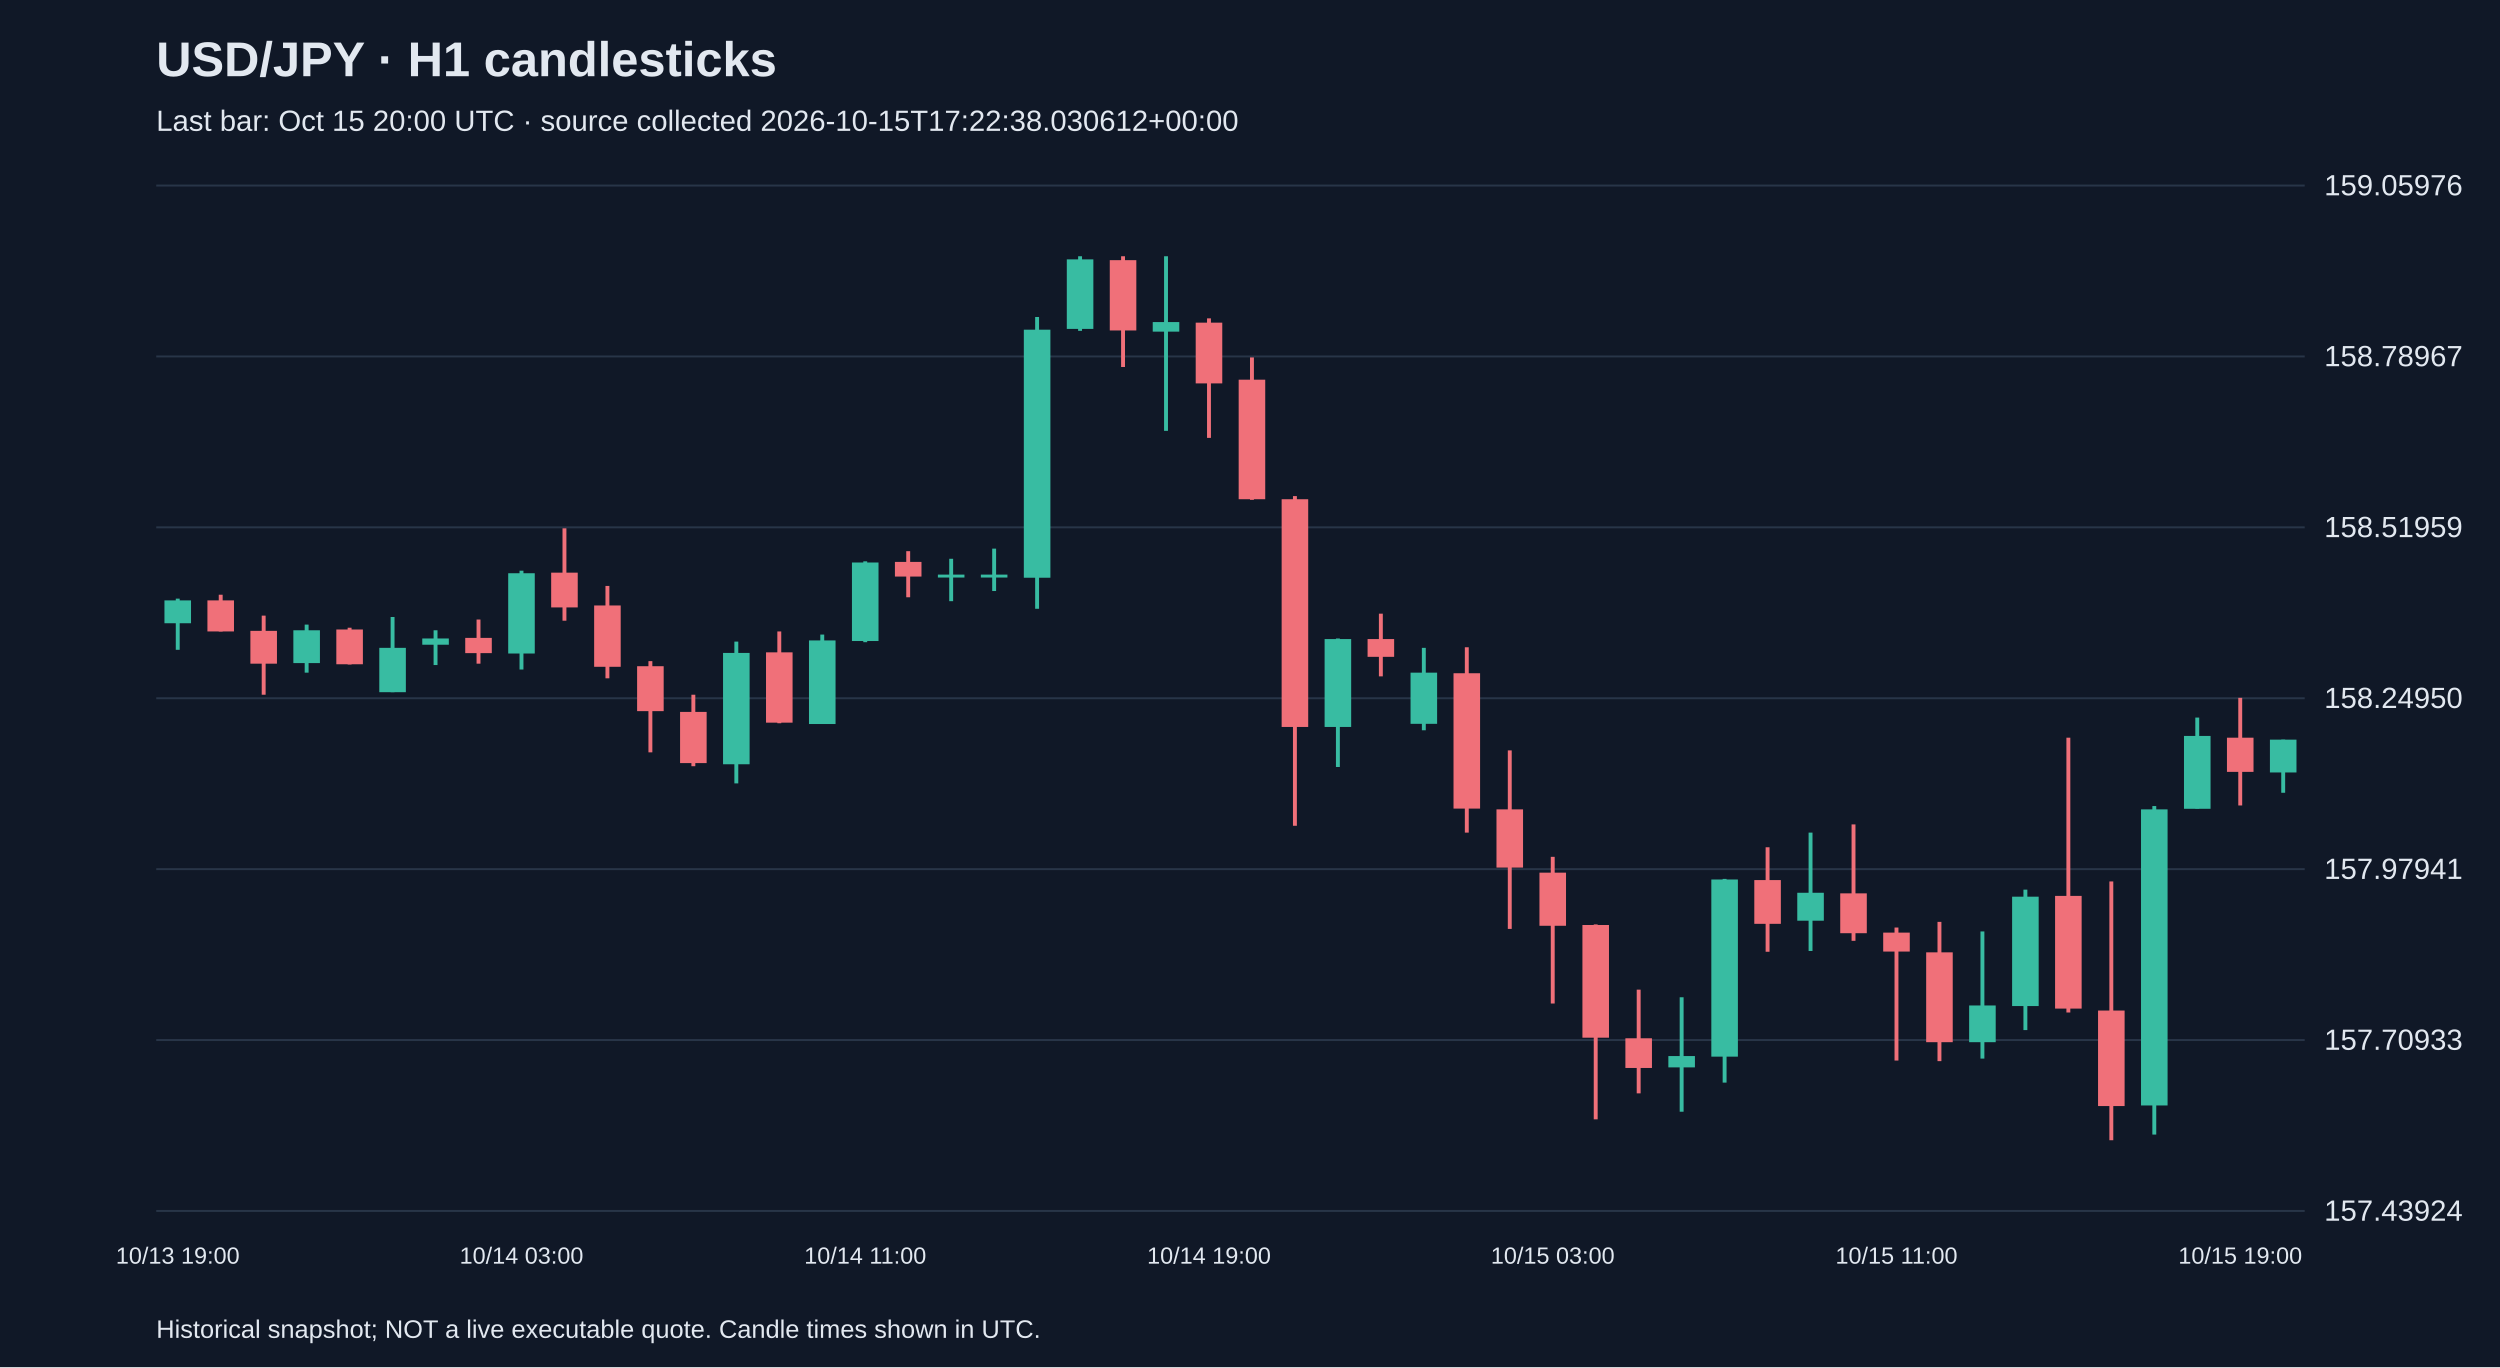
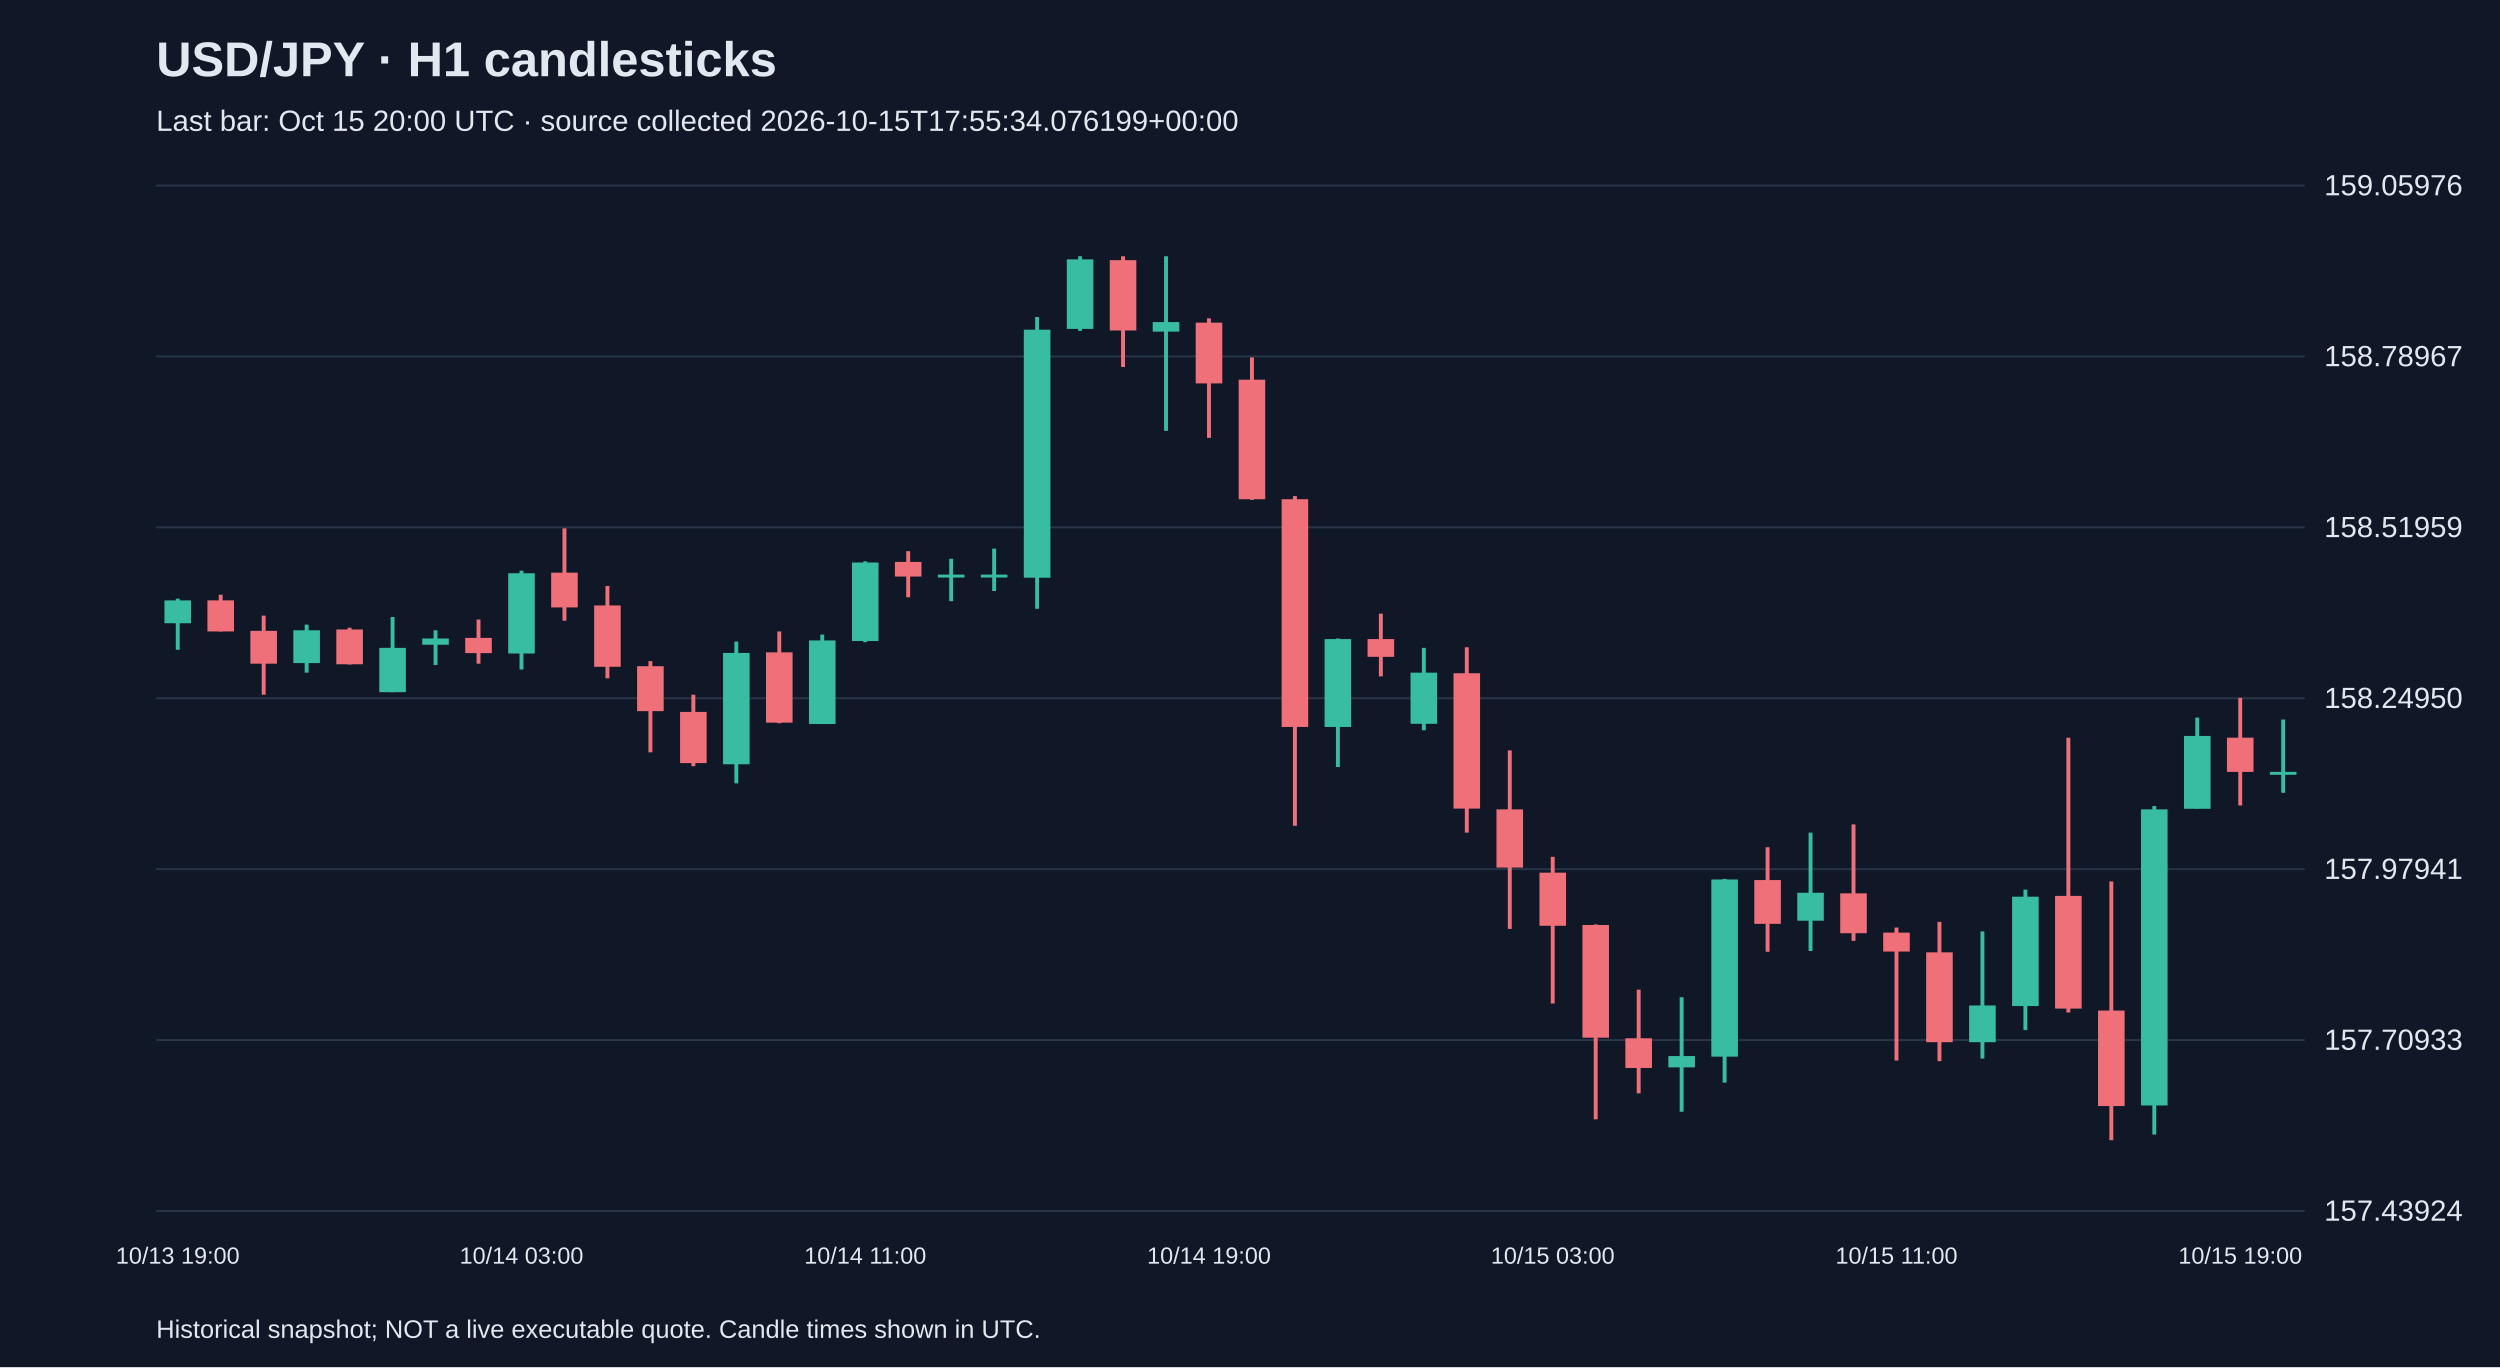
<svg xmlns="http://www.w3.org/2000/svg" viewBox="0 0 1280 700">
  <rect width="100%" height="100%" fill="#101827" />
  <style>text{font-family:Arial,sans-serif;fill:#e2e8f0}</style>
  <text x="80" y="39" font-size="25" font-weight="bold">USD/JPY · H1 candlesticks</text>
-   <text x="80" y="67" font-size="15" fill="#a6b1c5">Last bar: Oct 15 20:00 UTC · source collected 2026-10-15T17:22:38.030612+00:00</text>
+   <text x="80" y="67" font-size="15" fill="#a6b1c5">Last bar: Oct 15 20:00 UTC · source collected 2026-10-15T17:55:34.076199+00:00</text>
  <line x1="80" y1="620.0" x2="1180" y2="620.0" stroke="#283548" />
  <text x="1190" y="625.0" font-size="15">157.43924</text>
  <line x1="80" y1="532.5" x2="1180" y2="532.5" stroke="#283548" />
  <text x="1190" y="537.5" font-size="15">157.70933</text>
  <line x1="80" y1="445.0" x2="1180" y2="445.0" stroke="#283548" />
  <text x="1190" y="450.0" font-size="15">157.97941</text>
  <line x1="80" y1="357.5" x2="1180" y2="357.5" stroke="#283548" />
  <text x="1190" y="362.5" font-size="15">158.24950</text>
  <line x1="80" y1="270.0" x2="1180" y2="270.0" stroke="#283548" />
  <text x="1190" y="275.0" font-size="15">158.51959</text>
  <line x1="80" y1="182.5" x2="1180" y2="182.5" stroke="#283548" />
  <text x="1190" y="187.5" font-size="15">158.78967</text>
  <line x1="80" y1="95.0" x2="1180" y2="95.0" stroke="#283548" />
  <text x="1190" y="100.0" font-size="15">159.05976</text>
  <line x1="91.0" y1="306.5" x2="91.0" y2="332.7" stroke="#38bca2" stroke-width="2" />
  <rect x="84.2" y="307.4" width="13.6" height="11.7" fill="#38bca2" />
  <text x="91.0" y="647" text-anchor="middle" font-size="12">10/13 19:00</text>
  <line x1="113.0" y1="304.5" x2="113.0" y2="323.3" stroke="#f07079" stroke-width="2" />
  <rect x="106.2" y="307.4" width="13.6" height="15.9" fill="#f07079" />
  <line x1="135.0" y1="315.2" x2="135.0" y2="355.7" stroke="#f07079" stroke-width="2" />
  <rect x="128.2" y="323.0" width="13.6" height="16.8" fill="#f07079" />
  <line x1="157.0" y1="319.8" x2="157.0" y2="344.4" stroke="#38bca2" stroke-width="2" />
  <rect x="150.2" y="322.7" width="13.6" height="16.8" fill="#38bca2" />
  <line x1="179.0" y1="321.4" x2="179.0" y2="340.2" stroke="#f07079" stroke-width="2" />
  <rect x="172.2" y="322.3" width="13.6" height="17.8" fill="#f07079" />
  <line x1="201.0" y1="315.9" x2="201.0" y2="354.4" stroke="#38bca2" stroke-width="2" />
  <rect x="194.2" y="331.7" width="13.6" height="22.7" fill="#38bca2" />
  <line x1="223.0" y1="322.7" x2="223.0" y2="340.5" stroke="#38bca2" stroke-width="2" />
  <rect x="216.2" y="326.9" width="13.6" height="3.2" fill="#38bca2" />
  <line x1="245.0" y1="317.2" x2="245.0" y2="339.8" stroke="#f07079" stroke-width="2" />
  <rect x="238.2" y="326.6" width="13.6" height="7.8" fill="#f07079" />
  <line x1="267.0" y1="292.2" x2="267.0" y2="342.8" stroke="#38bca2" stroke-width="2" />
  <rect x="260.2" y="293.5" width="13.6" height="41.1" fill="#38bca2" />
  <text x="267.0" y="647" text-anchor="middle" font-size="12">10/14 03:00</text>
  <line x1="289.0" y1="270.5" x2="289.0" y2="317.8" stroke="#f07079" stroke-width="2" />
  <rect x="282.2" y="293.2" width="13.6" height="17.8" fill="#f07079" />
  <line x1="311.0" y1="300.0" x2="311.0" y2="347.3" stroke="#f07079" stroke-width="2" />
  <rect x="304.2" y="310.0" width="13.6" height="31.4" fill="#f07079" />
  <line x1="333.0" y1="338.5" x2="333.0" y2="385.2" stroke="#f07079" stroke-width="2" />
  <rect x="326.2" y="341.1" width="13.6" height="23.0" fill="#f07079" />
  <line x1="355.0" y1="355.7" x2="355.0" y2="392.3" stroke="#f07079" stroke-width="2" />
  <rect x="348.2" y="364.5" width="13.6" height="26.2" fill="#f07079" />
  <line x1="377.0" y1="328.5" x2="377.0" y2="401.1" stroke="#38bca2" stroke-width="2" />
  <rect x="370.2" y="334.3" width="13.6" height="57.0" fill="#38bca2" />
  <line x1="399.0" y1="323.3" x2="399.0" y2="370.3" stroke="#f07079" stroke-width="2" />
  <rect x="392.2" y="334.0" width="13.6" height="36.0" fill="#f07079" />
  <line x1="421.0" y1="324.9" x2="421.0" y2="370.6" stroke="#38bca2" stroke-width="2" />
  <rect x="414.2" y="327.9" width="13.6" height="42.8" fill="#38bca2" />
  <line x1="443.0" y1="287.4" x2="443.0" y2="328.8" stroke="#38bca2" stroke-width="2" />
  <rect x="436.2" y="288.0" width="13.6" height="40.2" fill="#38bca2" />
  <text x="443.0" y="647" text-anchor="middle" font-size="12">10/14 11:00</text>
  <line x1="465.0" y1="282.2" x2="465.0" y2="305.8" stroke="#f07079" stroke-width="2" />
  <rect x="458.2" y="287.7" width="13.6" height="7.5" fill="#f07079" />
  <line x1="487.0" y1="286.1" x2="487.0" y2="307.8" stroke="#38bca2" stroke-width="2" />
  <rect x="480.2" y="294.2" width="13.6" height="1.5" fill="#38bca2" />
  <line x1="509.0" y1="280.9" x2="509.0" y2="302.6" stroke="#38bca2" stroke-width="2" />
  <rect x="502.2" y="294.2" width="13.6" height="1.5" fill="#38bca2" />
  <line x1="531.0" y1="162.3" x2="531.0" y2="311.7" stroke="#38bca2" stroke-width="2" />
  <rect x="524.2" y="168.8" width="13.6" height="127.0" fill="#38bca2" />
  <line x1="553.0" y1="131.2" x2="553.0" y2="169.4" stroke="#38bca2" stroke-width="2" />
  <rect x="546.2" y="132.8" width="13.6" height="35.6" fill="#38bca2" />
  <line x1="575.0" y1="131.2" x2="575.0" y2="187.9" stroke="#f07079" stroke-width="2" />
  <rect x="568.2" y="133.2" width="13.6" height="36.0" fill="#f07079" />
  <line x1="597.0" y1="131.2" x2="597.0" y2="220.6" stroke="#38bca2" stroke-width="2" />
  <rect x="590.2" y="164.9" width="13.6" height="4.9" fill="#38bca2" />
  <line x1="619.0" y1="163.0" x2="619.0" y2="224.2" stroke="#f07079" stroke-width="2" />
  <rect x="612.2" y="165.2" width="13.6" height="31.1" fill="#f07079" />
  <text x="619.0" y="647" text-anchor="middle" font-size="12">10/14 19:00</text>
  <line x1="641.0" y1="183.0" x2="641.0" y2="255.9" stroke="#f07079" stroke-width="2" />
  <rect x="634.2" y="194.4" width="13.6" height="61.2" fill="#f07079" />
  <line x1="663.0" y1="254.0" x2="663.0" y2="422.8" stroke="#f07079" stroke-width="2" />
  <rect x="656.2" y="255.6" width="13.6" height="116.6" fill="#f07079" />
  <line x1="685.0" y1="326.9" x2="685.0" y2="392.7" stroke="#38bca2" stroke-width="2" />
  <rect x="678.2" y="327.2" width="13.6" height="45.0" fill="#38bca2" />
  <line x1="707.0" y1="314.2" x2="707.0" y2="346.3" stroke="#f07079" stroke-width="2" />
  <rect x="700.2" y="327.2" width="13.6" height="9.1" fill="#f07079" />
  <line x1="729.0" y1="331.7" x2="729.0" y2="373.9" stroke="#38bca2" stroke-width="2" />
  <rect x="722.2" y="344.4" width="13.6" height="26.2" fill="#38bca2" />
  <line x1="751.0" y1="331.4" x2="751.0" y2="426.3" stroke="#f07079" stroke-width="2" />
  <rect x="744.2" y="344.7" width="13.6" height="69.3" fill="#f07079" />
  <line x1="773.0" y1="384.2" x2="773.0" y2="475.6" stroke="#f07079" stroke-width="2" />
  <rect x="766.2" y="414.4" width="13.6" height="29.8" fill="#f07079" />
  <line x1="795.0" y1="438.7" x2="795.0" y2="513.8" stroke="#f07079" stroke-width="2" />
  <rect x="788.2" y="446.8" width="13.6" height="27.2" fill="#f07079" />
  <text x="795.0" y="647" text-anchor="middle" font-size="12">10/15 03:00</text>
  <line x1="817.0" y1="473.3" x2="817.0" y2="573.1" stroke="#f07079" stroke-width="2" />
  <rect x="810.2" y="473.6" width="13.6" height="57.7" fill="#f07079" />
  <line x1="839.0" y1="506.7" x2="839.0" y2="559.8" stroke="#f07079" stroke-width="2" />
  <rect x="832.2" y="531.6" width="13.6" height="15.2" fill="#f07079" />
  <line x1="861.0" y1="510.6" x2="861.0" y2="569.2" stroke="#38bca2" stroke-width="2" />
  <rect x="854.2" y="540.7" width="13.6" height="5.8" fill="#38bca2" />
  <line x1="883.0" y1="450.0" x2="883.0" y2="554.3" stroke="#38bca2" stroke-width="2" />
  <rect x="876.2" y="450.3" width="13.6" height="90.7" fill="#38bca2" />
  <line x1="905.0" y1="433.8" x2="905.0" y2="487.3" stroke="#f07079" stroke-width="2" />
  <rect x="898.2" y="450.6" width="13.6" height="22.4" fill="#f07079" />
  <line x1="927.0" y1="426.3" x2="927.0" y2="486.9" stroke="#38bca2" stroke-width="2" />
  <rect x="920.2" y="457.1" width="13.6" height="14.3" fill="#38bca2" />
  <line x1="949.0" y1="422.1" x2="949.0" y2="481.7" stroke="#f07079" stroke-width="2" />
  <rect x="942.2" y="457.4" width="13.6" height="20.4" fill="#f07079" />
  <line x1="971.0" y1="474.9" x2="971.0" y2="543.0" stroke="#f07079" stroke-width="2" />
  <rect x="964.2" y="477.5" width="13.6" height="9.7" fill="#f07079" />
  <text x="971.0" y="647" text-anchor="middle" font-size="12">10/15 11:00</text>
  <line x1="993.0" y1="472.0" x2="993.0" y2="543.3" stroke="#f07079" stroke-width="2" />
  <rect x="986.2" y="487.6" width="13.6" height="46.0" fill="#f07079" />
  <line x1="1015.0" y1="476.9" x2="1015.0" y2="542.0" stroke="#38bca2" stroke-width="2" />
  <rect x="1008.2" y="514.8" width="13.6" height="18.8" fill="#38bca2" />
  <line x1="1037.0" y1="455.5" x2="1037.0" y2="527.4" stroke="#38bca2" stroke-width="2" />
  <rect x="1030.2" y="459.1" width="13.6" height="56.0" fill="#38bca2" />
  <line x1="1059.0" y1="377.7" x2="1059.0" y2="518.4" stroke="#f07079" stroke-width="2" />
  <rect x="1052.2" y="458.7" width="13.6" height="57.7" fill="#f07079" />
  <line x1="1081.0" y1="451.3" x2="1081.0" y2="583.8" stroke="#f07079" stroke-width="2" />
  <rect x="1074.2" y="517.4" width="13.6" height="48.9" fill="#f07079" />
  <line x1="1103.0" y1="412.7" x2="1103.0" y2="580.9" stroke="#38bca2" stroke-width="2" />
  <rect x="1096.2" y="414.4" width="13.6" height="151.6" fill="#38bca2" />
  <line x1="1125.0" y1="367.4" x2="1125.0" y2="414.0" stroke="#38bca2" stroke-width="2" />
  <rect x="1118.2" y="376.8" width="13.6" height="37.3" fill="#38bca2" />
  <line x1="1147.0" y1="357.3" x2="1147.0" y2="412.4" stroke="#f07079" stroke-width="2" />
  <rect x="1140.2" y="377.7" width="13.6" height="17.5" fill="#f07079" />
  <text x="1147.0" y="647" text-anchor="middle" font-size="12">10/15 19:00</text>
-   <line x1="1169.0" y1="378.7" x2="1169.0" y2="405.9" stroke="#38bca2" stroke-width="2" />
-   <rect x="1162.2" y="378.7" width="13.6" height="16.8" fill="#38bca2" />
+   <line x1="1169.0" y1="368.4" x2="1169.0" y2="405.9" stroke="#38bca2" stroke-width="2" />
+   <rect x="1162.2" y="395.2" width="13.6" height="1.5" fill="#38bca2" />
  <text x="80" y="685" font-size="13">Historical snapshot; NOT a live executable quote. Candle times shown in UTC.</text>
</svg>
